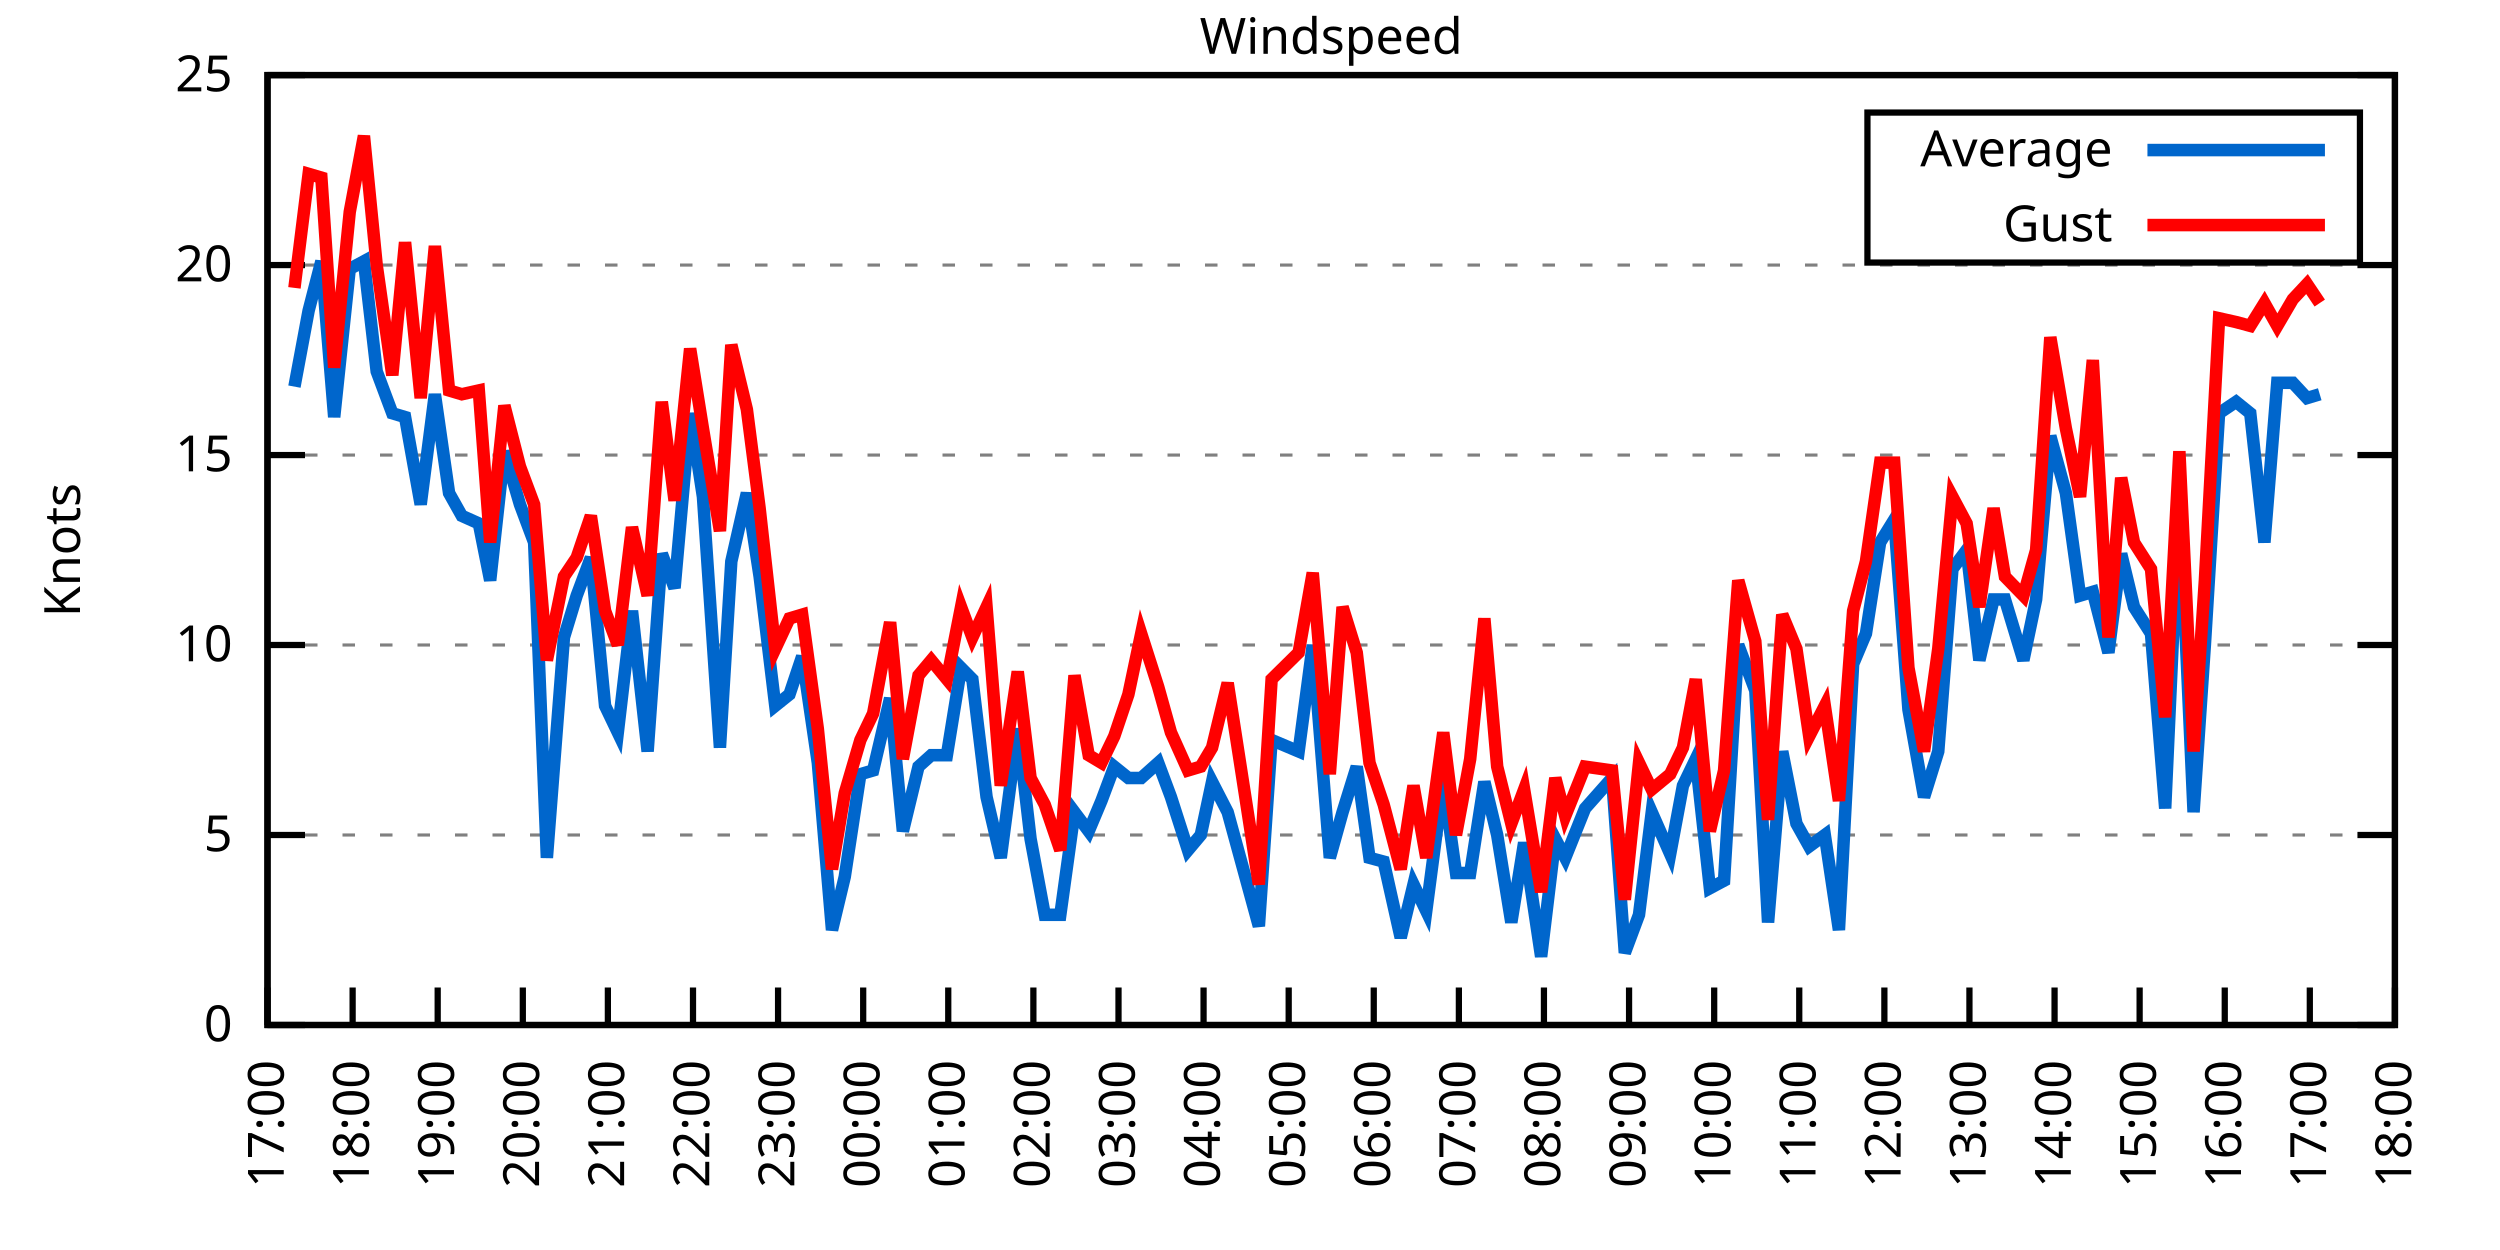
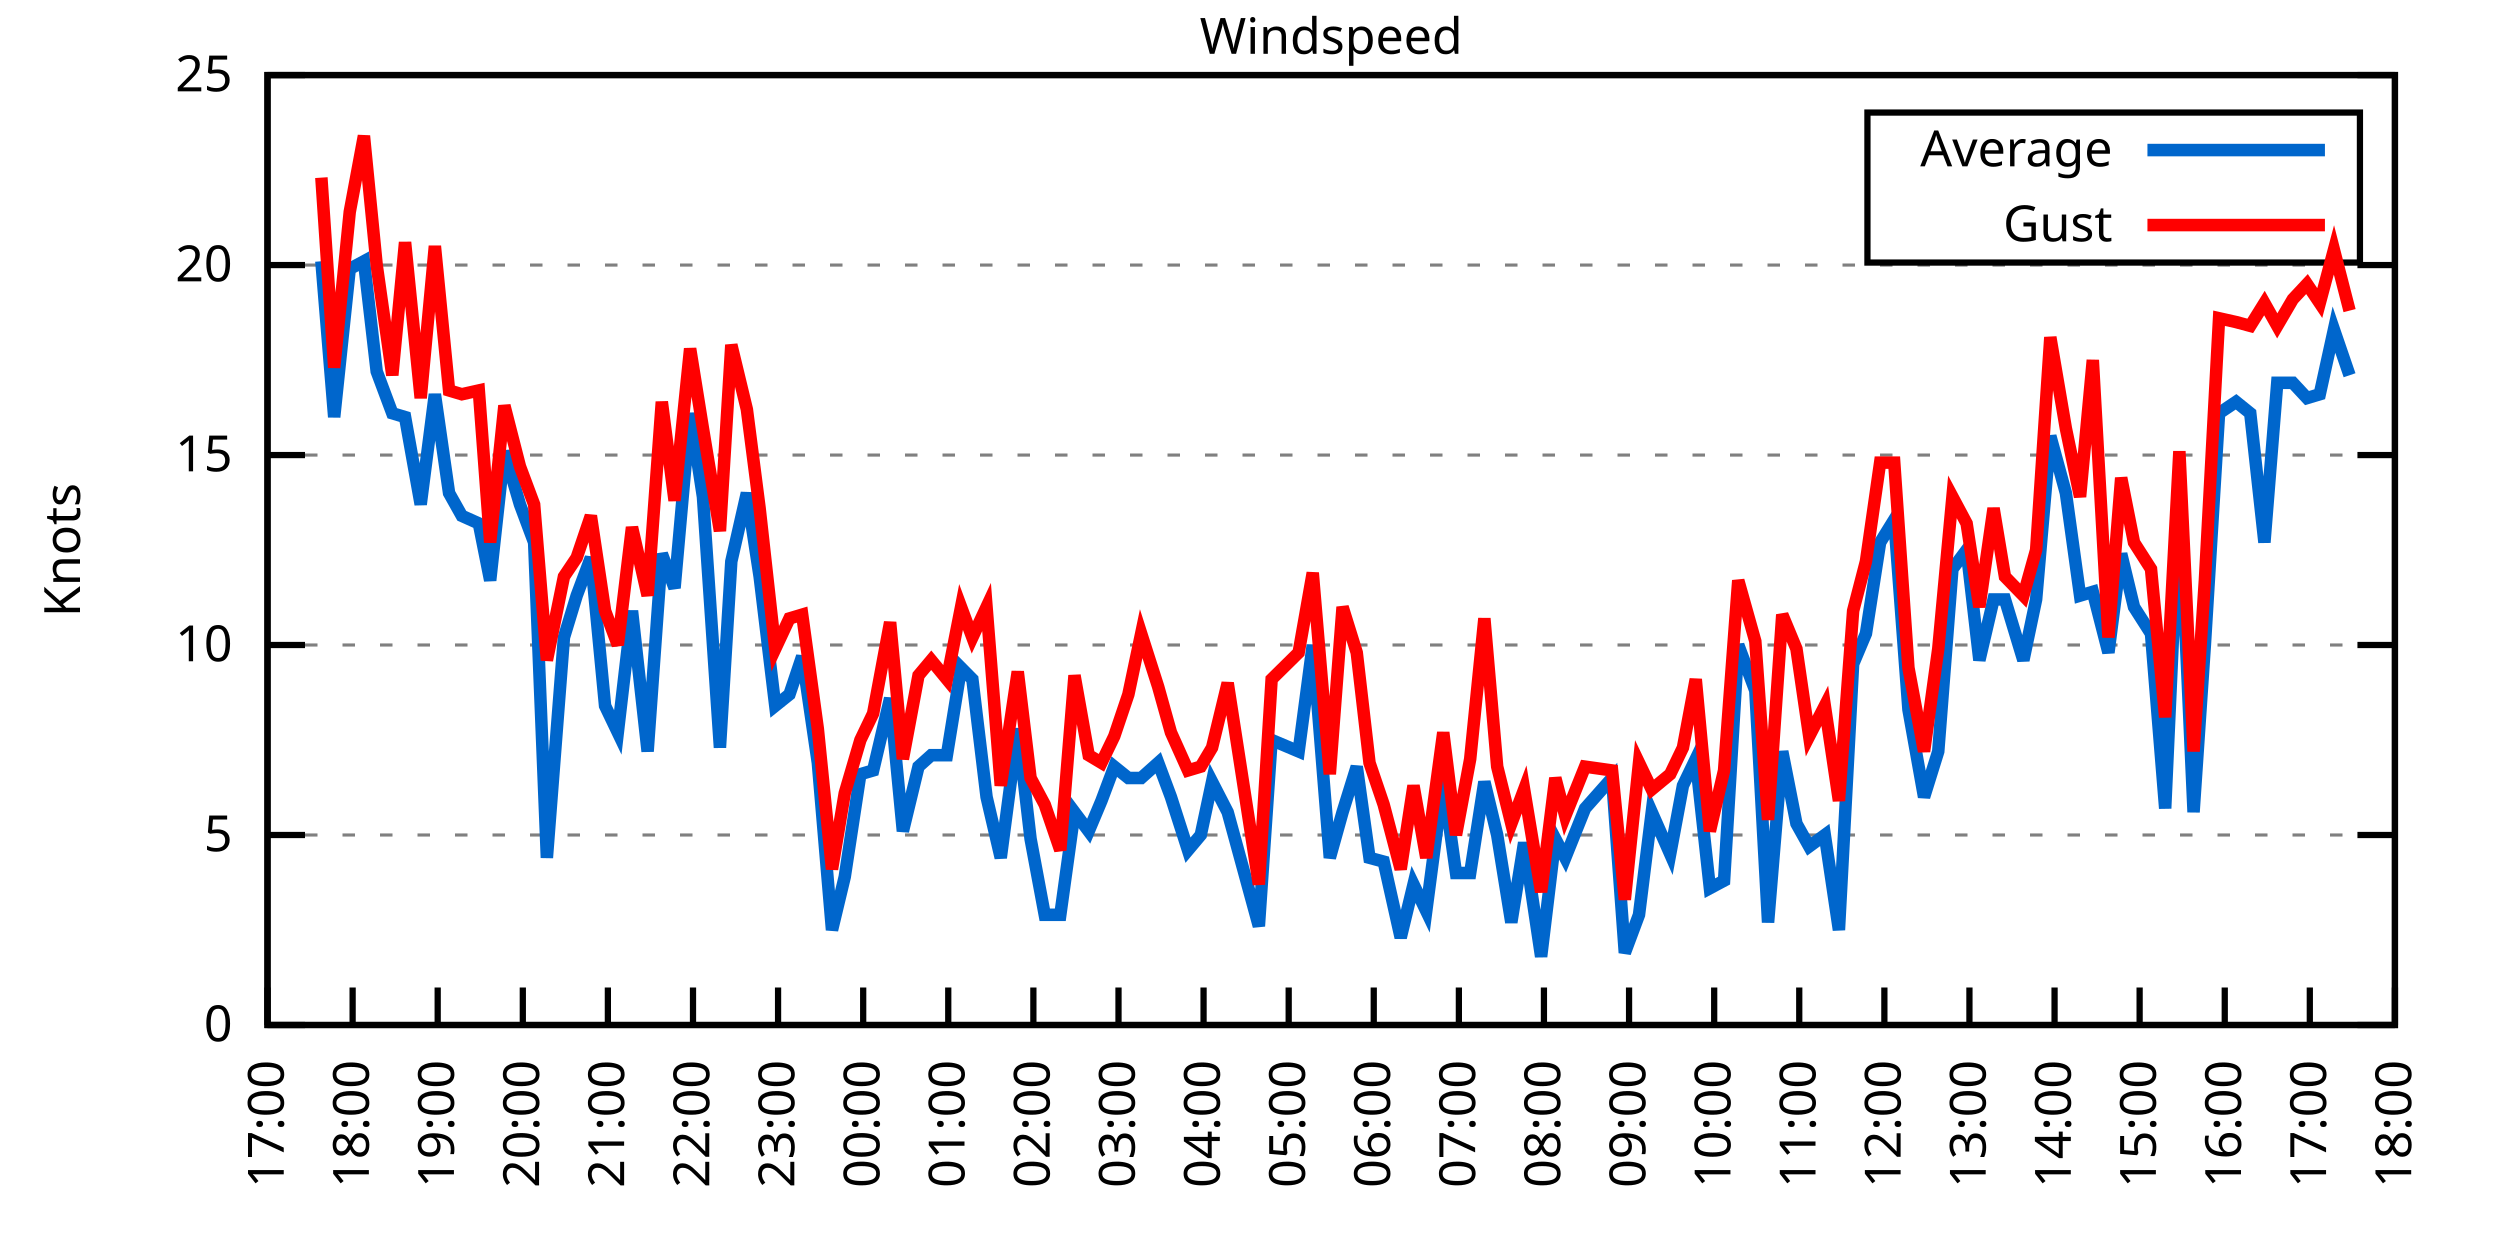
<svg xmlns="http://www.w3.org/2000/svg" xmlns:xlink="http://www.w3.org/1999/xlink" width="400" height="200" viewBox="0 0 400 200">
  <g id="gnuplot_canvas">
    <rect x="0" y="0" width="400" height="200" fill="none" />
    <defs>
      <circle id="gpDot" r="0.5" stroke-width="0.5" stroke="currentColor" />
      <path id="gpPt0" stroke-width="0.333" stroke="currentColor" d="M-1,0 h2 M0,-1 v2" />
      <path id="gpPt1" stroke-width="0.333" stroke="currentColor" d="M-1,-1 L1,1 M1,-1 L-1,1" />
      <path id="gpPt2" stroke-width="0.333" stroke="currentColor" d="M-1,0 L1,0 M0,-1 L0,1 M-1,-1 L1,1 M-1,1 L1,-1" />
      <rect id="gpPt3" stroke-width="0.333" stroke="currentColor" x="-1" y="-1" width="2" height="2" />
      <rect id="gpPt4" stroke-width="0.333" stroke="currentColor" fill="currentColor" x="-1" y="-1" width="2" height="2" />
      <circle id="gpPt5" stroke-width="0.333" stroke="currentColor" cx="0" cy="0" r="1" />
      <use xlink:href="#gpPt5" id="gpPt6" fill="currentColor" stroke="none" />
      <path id="gpPt7" stroke-width="0.333" stroke="currentColor" d="M0,-1.33 L-1.33,0.67 L1.33,0.67 z" />
      <use xlink:href="#gpPt7" id="gpPt8" fill="currentColor" stroke="none" />
      <use xlink:href="#gpPt7" id="gpPt9" stroke="currentColor" transform="rotate(180)" />
      <use xlink:href="#gpPt9" id="gpPt10" fill="currentColor" stroke="none" />
      <use xlink:href="#gpPt3" id="gpPt11" stroke="currentColor" transform="rotate(45)" />
      <use xlink:href="#gpPt11" id="gpPt12" fill="currentColor" stroke="none" />
      <path id="gpPt13" stroke-width="0.333" stroke="currentColor" d="M0,1.330 L1.265,0.411 L0.782,-1.067 L-0.782,-1.076 L-1.265,0.411 z" />
      <use xlink:href="#gpPt13" id="gpPt14" fill="currentColor" stroke="none" />
      <filter id="textbox" filterUnits="objectBoundingBox" x="0" y="0" height="1" width="1">
        <feFlood flood-color="white" flood-opacity="1" result="bgnd" />
        <feComposite in="SourceGraphic" in2="bgnd" operator="atop" />
      </filter>
      <filter id="greybox" filterUnits="objectBoundingBox" x="0" y="0" height="1" width="1">
        <feFlood flood-color="lightgrey" flood-opacity="1" result="grey" />
        <feComposite in="SourceGraphic" in2="grey" operator="atop" />
      </filter>
    </defs>
    <g fill="none" color="white" stroke="currentColor" stroke-width="1.00" stroke-linecap="butt" stroke-linejoin="miter">
</g>
    <g fill="none" color="black" stroke="currentColor" stroke-width="1.00" stroke-linecap="butt" stroke-linejoin="miter">
      <g stroke="none" shape-rendering="crispEdges">
        <polygon fill="rgb(255, 255, 255)" points="42.80,164.00 383.18,164.00 383.18,12.02 42.80,12.02 " />
      </g>
    </g>
    <g fill="none" color="black" stroke="currentColor" stroke-width="1.00" stroke-linecap="butt" stroke-linejoin="miter">
</g>
    <g fill="none" color="black" stroke="black" stroke-width="0.50" stroke-linecap="butt" stroke-linejoin="miter">
</g>
    <g fill="none" color="gray" stroke="currentColor" stroke-width="0.50" stroke-linecap="butt" stroke-linejoin="miter">
      <path stroke="gray" stroke-dasharray="2,4" class="gridline" d="M42.80,164.00 L383.19,164.00  " />
    </g>
    <g fill="none" color="gray" stroke="gray" stroke-width="1.00" stroke-linecap="butt" stroke-linejoin="miter">
</g>
    <g fill="none" color="black" stroke="currentColor" stroke-width="1.00" stroke-linecap="butt" stroke-linejoin="miter">
      <path stroke="black" d="M42.80,164.00 L48.80,164.00 M383.19,164.00 L377.19,164.00  " />
      <g transform="translate(37.20,166.60)" stroke="none" fill="black" font-family="Sans" font-size="8.00" text-anchor="end">
        <text>
          <tspan font-family="Sans"> 0</tspan>
        </text>
      </g>
    </g>
    <g fill="none" color="black" stroke="currentColor" stroke-width="1.00" stroke-linecap="butt" stroke-linejoin="miter">
</g>
    <g fill="none" color="black" stroke="black" stroke-width="0.50" stroke-linecap="butt" stroke-linejoin="miter">
</g>
    <g fill="none" color="gray" stroke="currentColor" stroke-width="0.50" stroke-linecap="butt" stroke-linejoin="miter">
      <path stroke="gray" stroke-dasharray="2,4" class="gridline" d="M42.80,133.60 L383.19,133.60  " />
    </g>
    <g fill="none" color="gray" stroke="gray" stroke-width="1.00" stroke-linecap="butt" stroke-linejoin="miter">
</g>
    <g fill="none" color="black" stroke="currentColor" stroke-width="1.00" stroke-linecap="butt" stroke-linejoin="miter">
      <path stroke="black" d="M42.80,133.60 L48.80,133.60 M383.19,133.60 L377.19,133.60  " />
      <g transform="translate(37.20,136.20)" stroke="none" fill="black" font-family="Sans" font-size="8.00" text-anchor="end">
        <text>
          <tspan font-family="Sans"> 5</tspan>
        </text>
      </g>
    </g>
    <g fill="none" color="black" stroke="currentColor" stroke-width="1.00" stroke-linecap="butt" stroke-linejoin="miter">
</g>
    <g fill="none" color="black" stroke="black" stroke-width="0.50" stroke-linecap="butt" stroke-linejoin="miter">
</g>
    <g fill="none" color="gray" stroke="currentColor" stroke-width="0.50" stroke-linecap="butt" stroke-linejoin="miter">
      <path stroke="gray" stroke-dasharray="2,4" class="gridline" d="M42.80,103.20 L383.19,103.20  " />
    </g>
    <g fill="none" color="gray" stroke="gray" stroke-width="1.00" stroke-linecap="butt" stroke-linejoin="miter">
</g>
    <g fill="none" color="black" stroke="currentColor" stroke-width="1.00" stroke-linecap="butt" stroke-linejoin="miter">
      <path stroke="black" d="M42.80,103.20 L48.80,103.20 M383.19,103.20 L377.19,103.20  " />
      <g transform="translate(37.20,105.80)" stroke="none" fill="black" font-family="Sans" font-size="8.00" text-anchor="end">
        <text>
          <tspan font-family="Sans"> 10</tspan>
        </text>
      </g>
    </g>
    <g fill="none" color="black" stroke="currentColor" stroke-width="1.00" stroke-linecap="butt" stroke-linejoin="miter">
</g>
    <g fill="none" color="black" stroke="black" stroke-width="0.50" stroke-linecap="butt" stroke-linejoin="miter">
</g>
    <g fill="none" color="gray" stroke="currentColor" stroke-width="0.50" stroke-linecap="butt" stroke-linejoin="miter">
      <path stroke="gray" stroke-dasharray="2,4" class="gridline" d="M42.80,72.81 L383.19,72.81  " />
    </g>
    <g fill="none" color="gray" stroke="gray" stroke-width="1.00" stroke-linecap="butt" stroke-linejoin="miter">
</g>
    <g fill="none" color="black" stroke="currentColor" stroke-width="1.00" stroke-linecap="butt" stroke-linejoin="miter">
      <path stroke="black" d="M42.80,72.81 L48.80,72.81 M383.19,72.81 L377.19,72.81  " />
      <g transform="translate(37.20,75.41)" stroke="none" fill="black" font-family="Sans" font-size="8.00" text-anchor="end">
        <text>
          <tspan font-family="Sans"> 15</tspan>
        </text>
      </g>
    </g>
    <g fill="none" color="black" stroke="currentColor" stroke-width="1.00" stroke-linecap="butt" stroke-linejoin="miter">
</g>
    <g fill="none" color="black" stroke="black" stroke-width="0.50" stroke-linecap="butt" stroke-linejoin="miter">
</g>
    <g fill="none" color="gray" stroke="currentColor" stroke-width="0.50" stroke-linecap="butt" stroke-linejoin="miter">
      <path stroke="gray" stroke-dasharray="2,4" class="gridline" d="M42.80,42.41 L383.19,42.41  " />
    </g>
    <g fill="none" color="gray" stroke="gray" stroke-width="1.00" stroke-linecap="butt" stroke-linejoin="miter">
</g>
    <g fill="none" color="black" stroke="currentColor" stroke-width="1.00" stroke-linecap="butt" stroke-linejoin="miter">
      <path stroke="black" d="M42.80,42.41 L48.80,42.41 M383.19,42.41 L377.19,42.41  " />
      <g transform="translate(37.20,45.01)" stroke="none" fill="black" font-family="Sans" font-size="8.00" text-anchor="end">
        <text>
          <tspan font-family="Sans"> 20</tspan>
        </text>
      </g>
    </g>
    <g fill="none" color="black" stroke="currentColor" stroke-width="1.00" stroke-linecap="butt" stroke-linejoin="miter">
</g>
    <g fill="none" color="black" stroke="black" stroke-width="0.50" stroke-linecap="butt" stroke-linejoin="miter">
</g>
    <g fill="none" color="gray" stroke="currentColor" stroke-width="0.50" stroke-linecap="butt" stroke-linejoin="miter">
      <path stroke="gray" stroke-dasharray="2,4" class="gridline" d="M42.80,12.01 L383.19,12.01  " />
    </g>
    <g fill="none" color="gray" stroke="gray" stroke-width="1.00" stroke-linecap="butt" stroke-linejoin="miter">
</g>
    <g fill="none" color="black" stroke="currentColor" stroke-width="1.00" stroke-linecap="butt" stroke-linejoin="miter">
      <path stroke="black" d="M42.80,12.01 L48.80,12.01 M383.19,12.01 L377.19,12.01  " />
      <g transform="translate(37.20,14.61)" stroke="none" fill="black" font-family="Sans" font-size="8.00" text-anchor="end">
        <text>
          <tspan font-family="Sans"> 25</tspan>
        </text>
      </g>
    </g>
    <g fill="none" color="black" stroke="currentColor" stroke-width="1.00" stroke-linecap="butt" stroke-linejoin="miter">
      <path stroke="black" d="M42.80,164.00 L42.80,158.00  " />
      <g transform="translate(45.40,169.60) rotate(270.00)" stroke="none" fill="black" font-family="Sans" font-size="8.00" text-anchor="end">
        <text>
          <tspan font-family="Sans">17:00</tspan>
        </text>
      </g>
    </g>
    <g fill="none" color="black" stroke="currentColor" stroke-width="1.00" stroke-linecap="butt" stroke-linejoin="miter">
      <path stroke="black" d="M56.42,164.00 L56.42,158.00  " />
      <g transform="translate(59.02,169.60) rotate(270.00)" stroke="none" fill="black" font-family="Sans" font-size="8.00" text-anchor="end">
        <text>
          <tspan font-family="Sans">18:00</tspan>
        </text>
      </g>
    </g>
    <g fill="none" color="black" stroke="currentColor" stroke-width="1.00" stroke-linecap="butt" stroke-linejoin="miter">
      <path stroke="black" d="M70.03,164.00 L70.03,158.00  " />
      <g transform="translate(72.63,169.60) rotate(270.00)" stroke="none" fill="black" font-family="Sans" font-size="8.00" text-anchor="end">
        <text>
          <tspan font-family="Sans">19:00</tspan>
        </text>
      </g>
    </g>
    <g fill="none" color="black" stroke="currentColor" stroke-width="1.00" stroke-linecap="butt" stroke-linejoin="miter">
      <path stroke="black" d="M83.65,164.00 L83.65,158.00  " />
      <g transform="translate(86.25,169.60) rotate(270.00)" stroke="none" fill="black" font-family="Sans" font-size="8.00" text-anchor="end">
        <text>
          <tspan font-family="Sans">20:00</tspan>
        </text>
      </g>
    </g>
    <g fill="none" color="black" stroke="currentColor" stroke-width="1.00" stroke-linecap="butt" stroke-linejoin="miter">
      <path stroke="black" d="M97.26,164.00 L97.26,158.00  " />
      <g transform="translate(99.86,169.60) rotate(270.00)" stroke="none" fill="black" font-family="Sans" font-size="8.00" text-anchor="end">
        <text>
          <tspan font-family="Sans">21:00</tspan>
        </text>
      </g>
    </g>
    <g fill="none" color="black" stroke="currentColor" stroke-width="1.00" stroke-linecap="butt" stroke-linejoin="miter">
      <path stroke="black" d="M110.88,164.00 L110.88,158.00  " />
      <g transform="translate(113.48,169.60) rotate(270.00)" stroke="none" fill="black" font-family="Sans" font-size="8.00" text-anchor="end">
        <text>
          <tspan font-family="Sans">22:00</tspan>
        </text>
      </g>
    </g>
    <g fill="none" color="black" stroke="currentColor" stroke-width="1.00" stroke-linecap="butt" stroke-linejoin="miter">
      <path stroke="black" d="M124.49,164.00 L124.49,158.00  " />
      <g transform="translate(127.09,169.60) rotate(270.00)" stroke="none" fill="black" font-family="Sans" font-size="8.00" text-anchor="end">
        <text>
          <tspan font-family="Sans">23:00</tspan>
        </text>
      </g>
    </g>
    <g fill="none" color="black" stroke="currentColor" stroke-width="1.00" stroke-linecap="butt" stroke-linejoin="miter">
      <path stroke="black" d="M138.11,164.00 L138.11,158.00  " />
      <g transform="translate(140.71,169.60) rotate(270.00)" stroke="none" fill="black" font-family="Sans" font-size="8.00" text-anchor="end">
        <text>
          <tspan font-family="Sans">00:00</tspan>
        </text>
      </g>
    </g>
    <g fill="none" color="black" stroke="currentColor" stroke-width="1.00" stroke-linecap="butt" stroke-linejoin="miter">
      <path stroke="black" d="M151.72,164.00 L151.72,158.00  " />
      <g transform="translate(154.32,169.60) rotate(270.00)" stroke="none" fill="black" font-family="Sans" font-size="8.00" text-anchor="end">
        <text>
          <tspan font-family="Sans">01:00</tspan>
        </text>
      </g>
    </g>
    <g fill="none" color="black" stroke="currentColor" stroke-width="1.00" stroke-linecap="butt" stroke-linejoin="miter">
      <path stroke="black" d="M165.34,164.00 L165.34,158.00  " />
      <g transform="translate(167.94,169.60) rotate(270.00)" stroke="none" fill="black" font-family="Sans" font-size="8.00" text-anchor="end">
        <text>
          <tspan font-family="Sans">02:00</tspan>
        </text>
      </g>
    </g>
    <g fill="none" color="black" stroke="currentColor" stroke-width="1.00" stroke-linecap="butt" stroke-linejoin="miter">
      <path stroke="black" d="M178.96,164.00 L178.96,158.00  " />
      <g transform="translate(181.56,169.60) rotate(270.00)" stroke="none" fill="black" font-family="Sans" font-size="8.00" text-anchor="end">
        <text>
          <tspan font-family="Sans">03:00</tspan>
        </text>
      </g>
    </g>
    <g fill="none" color="black" stroke="currentColor" stroke-width="1.00" stroke-linecap="butt" stroke-linejoin="miter">
      <path stroke="black" d="M192.57,164.00 L192.57,158.00  " />
      <g transform="translate(195.17,169.60) rotate(270.00)" stroke="none" fill="black" font-family="Sans" font-size="8.00" text-anchor="end">
        <text>
          <tspan font-family="Sans">04:00</tspan>
        </text>
      </g>
    </g>
    <g fill="none" color="black" stroke="currentColor" stroke-width="1.00" stroke-linecap="butt" stroke-linejoin="miter">
      <path stroke="black" d="M206.19,164.00 L206.19,158.00  " />
      <g transform="translate(208.79,169.60) rotate(270.00)" stroke="none" fill="black" font-family="Sans" font-size="8.00" text-anchor="end">
        <text>
          <tspan font-family="Sans">05:00</tspan>
        </text>
      </g>
    </g>
    <g fill="none" color="black" stroke="currentColor" stroke-width="1.00" stroke-linecap="butt" stroke-linejoin="miter">
      <path stroke="black" d="M219.80,164.00 L219.80,158.00  " />
      <g transform="translate(222.40,169.60) rotate(270.00)" stroke="none" fill="black" font-family="Sans" font-size="8.00" text-anchor="end">
        <text>
          <tspan font-family="Sans">06:00</tspan>
        </text>
      </g>
    </g>
    <g fill="none" color="black" stroke="currentColor" stroke-width="1.00" stroke-linecap="butt" stroke-linejoin="miter">
      <path stroke="black" d="M233.42,164.00 L233.42,158.00  " />
      <g transform="translate(236.02,169.60) rotate(270.00)" stroke="none" fill="black" font-family="Sans" font-size="8.00" text-anchor="end">
        <text>
          <tspan font-family="Sans">07:00</tspan>
        </text>
      </g>
    </g>
    <g fill="none" color="black" stroke="currentColor" stroke-width="1.00" stroke-linecap="butt" stroke-linejoin="miter">
      <path stroke="black" d="M247.03,164.00 L247.03,158.00  " />
      <g transform="translate(249.63,169.60) rotate(270.00)" stroke="none" fill="black" font-family="Sans" font-size="8.00" text-anchor="end">
        <text>
          <tspan font-family="Sans">08:00</tspan>
        </text>
      </g>
    </g>
    <g fill="none" color="black" stroke="currentColor" stroke-width="1.00" stroke-linecap="butt" stroke-linejoin="miter">
      <path stroke="black" d="M260.65,164.00 L260.65,158.00  " />
      <g transform="translate(263.25,169.60) rotate(270.00)" stroke="none" fill="black" font-family="Sans" font-size="8.00" text-anchor="end">
        <text>
          <tspan font-family="Sans">09:00</tspan>
        </text>
      </g>
    </g>
    <g fill="none" color="black" stroke="currentColor" stroke-width="1.00" stroke-linecap="butt" stroke-linejoin="miter">
      <path stroke="black" d="M274.27,164.00 L274.27,158.00  " />
      <g transform="translate(276.87,169.60) rotate(270.00)" stroke="none" fill="black" font-family="Sans" font-size="8.00" text-anchor="end">
        <text>
          <tspan font-family="Sans">10:00</tspan>
        </text>
      </g>
    </g>
    <g fill="none" color="black" stroke="currentColor" stroke-width="1.00" stroke-linecap="butt" stroke-linejoin="miter">
      <path stroke="black" d="M287.88,164.00 L287.88,158.00  " />
      <g transform="translate(290.48,169.60) rotate(270.00)" stroke="none" fill="black" font-family="Sans" font-size="8.00" text-anchor="end">
        <text>
          <tspan font-family="Sans">11:00</tspan>
        </text>
      </g>
    </g>
    <g fill="none" color="black" stroke="currentColor" stroke-width="1.00" stroke-linecap="butt" stroke-linejoin="miter">
      <path stroke="black" d="M301.50,164.00 L301.50,158.00  " />
      <g transform="translate(304.10,169.60) rotate(270.00)" stroke="none" fill="black" font-family="Sans" font-size="8.00" text-anchor="end">
        <text>
          <tspan font-family="Sans">12:00</tspan>
        </text>
      </g>
    </g>
    <g fill="none" color="black" stroke="currentColor" stroke-width="1.00" stroke-linecap="butt" stroke-linejoin="miter">
      <path stroke="black" d="M315.11,164.00 L315.11,158.00  " />
      <g transform="translate(317.71,169.60) rotate(270.00)" stroke="none" fill="black" font-family="Sans" font-size="8.00" text-anchor="end">
        <text>
          <tspan font-family="Sans">13:00</tspan>
        </text>
      </g>
    </g>
    <g fill="none" color="black" stroke="currentColor" stroke-width="1.00" stroke-linecap="butt" stroke-linejoin="miter">
      <path stroke="black" d="M328.73,164.00 L328.73,158.00  " />
      <g transform="translate(331.33,169.60) rotate(270.00)" stroke="none" fill="black" font-family="Sans" font-size="8.00" text-anchor="end">
        <text>
          <tspan font-family="Sans">14:00</tspan>
        </text>
      </g>
    </g>
    <g fill="none" color="black" stroke="currentColor" stroke-width="1.00" stroke-linecap="butt" stroke-linejoin="miter">
      <path stroke="black" d="M342.34,164.00 L342.34,158.00  " />
      <g transform="translate(344.94,169.60) rotate(270.00)" stroke="none" fill="black" font-family="Sans" font-size="8.00" text-anchor="end">
        <text>
          <tspan font-family="Sans">15:00</tspan>
        </text>
      </g>
    </g>
    <g fill="none" color="black" stroke="currentColor" stroke-width="1.00" stroke-linecap="butt" stroke-linejoin="miter">
      <path stroke="black" d="M355.96,164.00 L355.96,158.00  " />
      <g transform="translate(358.56,169.60) rotate(270.00)" stroke="none" fill="black" font-family="Sans" font-size="8.00" text-anchor="end">
        <text>
          <tspan font-family="Sans">16:00</tspan>
        </text>
      </g>
    </g>
    <g fill="none" color="black" stroke="currentColor" stroke-width="1.00" stroke-linecap="butt" stroke-linejoin="miter">
      <path stroke="black" d="M369.57,164.00 L369.57,158.00  " />
      <g transform="translate(372.17,169.60) rotate(270.00)" stroke="none" fill="black" font-family="Sans" font-size="8.00" text-anchor="end">
        <text>
          <tspan font-family="Sans">17:00</tspan>
        </text>
      </g>
    </g>
    <g fill="none" color="black" stroke="currentColor" stroke-width="1.00" stroke-linecap="butt" stroke-linejoin="miter">
      <path stroke="black" d="M383.19,164.00 L383.19,158.00  " />
      <g transform="translate(385.79,169.60) rotate(270.00)" stroke="none" fill="black" font-family="Sans" font-size="8.00" text-anchor="end">
        <text>
          <tspan font-family="Sans">18:00</tspan>
        </text>
      </g>
    </g>
    <g fill="none" color="black" stroke="currentColor" stroke-width="1.00" stroke-linecap="butt" stroke-linejoin="miter">
</g>
    <g fill="none" color="black" stroke="currentColor" stroke-width="1.00" stroke-linecap="butt" stroke-linejoin="miter">
      <path stroke="black" d="M42.80,12.01 L42.80,164.00 L383.19,164.00 L383.19,12.01 L42.80,12.01 Z  " />
    </g>
    <g fill="none" color="black" stroke="currentColor" stroke-width="1.00" stroke-linecap="butt" stroke-linejoin="miter">
</g>
    <g fill="none" color="black" stroke="currentColor" stroke-width="1.00" stroke-linecap="butt" stroke-linejoin="miter">
      <path stroke="black" d="M298.79,42.01 L298.79,18.01 L377.59,18.01 L377.59,42.01 L298.79,42.01 Z  " />
    </g>
    <g id="Windspeed_plot_1">
      <g fill="none" color="white" stroke="black" stroke-width="2.00" stroke-linecap="butt" stroke-linejoin="miter">
</g>
      <g fill="none" color="black" stroke="currentColor" stroke-width="2.00" stroke-linecap="butt" stroke-linejoin="miter">
        <g transform="translate(337.99,26.61)" stroke="none" fill="black" font-family="Sans" font-size="8.00" text-anchor="end">
          <text>
            <tspan font-family="Sans">Average</tspan>
          </text>
        </g>
      </g>
      <g fill="none" color="black" stroke="currentColor" stroke-width="2.00" stroke-linecap="butt" stroke-linejoin="miter">
-         <path stroke="rgb(  0, 102, 204)" d="M343.59,24.01 L371.99,24.01 M47.11,61.86 L49.38,49.70 L51.42,41.80 L53.47,66.73 L55.96,43.02 L58.23,41.80   L60.27,59.43 L62.77,66.12 L64.81,66.73 L67.31,80.71 L69.58,63.08 L71.85,78.89 L73.89,82.53 L76.61,83.75   L78.43,92.87 L80.70,72.20 L83.19,80.71 L85.46,86.79 L87.50,137.25 L90.23,101.99 L92.27,95.30 L94.54,89.22   L96.81,112.93 L98.85,117.19 L101.12,97.73 L103.62,120.23 L105.89,88.61 L107.93,94.08 L110.42,66.12 L112.47,79.49   L115.19,119.62 L117.01,89.83 L119.50,78.89 L121.54,92.26 L124.04,112.93 L126.31,111.11 L128.35,105.03 L130.85,122.05   L133.12,148.80 L135.16,140.29 L137.66,123.87 L139.70,123.27 L142.42,111.72 L144.46,132.99 L146.96,122.66 L149.00,120.83   L151.50,120.83 L153.77,106.85 L155.58,108.68 L157.85,127.52 L160.12,137.25 L162.84,116.58 L164.89,134.21 L167.16,146.37   L169.65,146.37 L171.92,129.95 L174.19,132.99 L176.23,128.13 L178.28,122.66 L180.54,124.48 L182.59,124.48 L185.31,122.05   L187.35,127.52 L190.08,136.03 L192.12,133.60 L193.93,125.09 L196.43,129.95 L201.42,148.19 L203.46,118.40 L207.78,120.23   L210.04,103.20 L212.77,137.25 L214.81,129.95 L217.08,122.66 L219.12,137.25 L221.39,137.86 L224.11,150.02 L226.16,141.51   L228.20,145.76 L230.92,125.09 L232.96,139.68 L235.23,139.68 L237.50,125.09 L239.55,133.60 L241.81,147.59 L243.86,134.82   L246.58,153.06 L248.85,134.21 L250.44,137.25 L253.61,129.35 L257.93,124.48 L259.97,152.45 L262.24,146.37 L264.28,129.95   L267.23,136.64 L269.27,125.70 L271.32,121.44 L273.58,142.11 L275.85,140.90 L278.12,103.20 L280.85,110.50 L282.89,147.59   L285.16,120.23 L287.43,131.78 L289.47,135.43 L291.97,133.60 L294.23,148.80 L296.50,106.24 L298.55,101.38 L300.82,86.79   L303.08,83.14 L305.35,113.54 L307.85,127.52 L310.12,120.23 L312.39,91.04 L314.66,88.00 L316.70,105.64 L318.97,95.91   L320.79,95.91 L323.74,105.64 L325.78,95.91 L328.05,69.77 L330.54,78.89 L332.81,95.30 L334.85,94.69 L337.35,104.42   L339.39,88.61 L341.44,97.12 L344.16,101.38 L346.43,129.35 L348.70,79.49 L350.97,129.95 L352.78,103.20 L355.05,66.12   L357.77,64.29 L360.04,66.12 L362.31,86.79 L364.36,61.25 L366.85,61.25 L369.12,63.69 L371.16,63.08  " />
+         <path stroke="rgb(  0, 102, 204)" d="M343.59,24.01 L371.99,24.01 M51.42,41.80 L53.47,66.73 L55.96,43.02 L58.23,41.80 L60.27,59.43 L62.77,66.12   L64.81,66.73 L67.31,80.71 L69.58,63.08 L71.85,78.89 L73.89,82.53 L76.61,83.75 L78.43,92.87 L80.70,72.20   L83.19,80.71 L85.46,86.79 L87.50,137.25 L90.23,101.99 L92.27,95.30 L94.54,89.22 L96.81,112.93 L98.85,117.19   L101.12,97.73 L103.62,120.23 L105.89,88.61 L107.93,94.08 L110.42,66.12 L112.47,79.49 L115.19,119.62 L117.01,89.83   L119.50,78.89 L121.54,92.26 L124.04,112.93 L126.31,111.11 L128.35,105.03 L130.85,122.05 L133.12,148.80 L135.16,140.29   L137.66,123.87 L139.70,123.27 L142.42,111.72 L144.46,132.99 L146.96,122.66 L149.00,120.83 L151.50,120.83 L153.77,106.85   L155.58,108.68 L157.85,127.52 L160.12,137.25 L162.84,116.58 L164.89,134.21 L167.16,146.37 L169.65,146.37 L171.92,129.95   L174.19,132.99 L176.23,128.13 L178.28,122.66 L180.54,124.48 L182.59,124.48 L185.31,122.05 L187.35,127.52 L190.08,136.03   L192.12,133.60 L193.93,125.09 L196.43,129.95 L201.42,148.19 L203.46,118.40 L207.78,120.23 L210.04,103.20 L212.77,137.25   L214.81,129.95 L217.08,122.66 L219.12,137.25 L221.39,137.86 L224.11,150.02 L226.16,141.51 L228.20,145.76 L230.92,125.09   L232.96,139.68 L235.23,139.68 L237.50,125.09 L239.55,133.60 L241.81,147.59 L243.86,134.82 L246.58,153.06 L248.85,134.21   L250.44,137.25 L253.61,129.35 L257.93,124.48 L259.97,152.45 L262.24,146.37 L264.28,129.95 L267.23,136.64 L269.27,125.70   L271.32,121.44 L273.58,142.11 L275.85,140.90 L278.12,103.20 L280.85,110.50 L282.89,147.59 L285.16,120.23 L287.43,131.78   L289.47,135.43 L291.97,133.60 L294.23,148.80 L296.50,106.24 L298.55,101.38 L300.82,86.79 L303.08,83.14 L305.35,113.54   L307.85,127.52 L310.12,120.23 L312.39,91.04 L314.66,88.00 L316.70,105.64 L318.97,95.91 L320.79,95.91 L323.74,105.64   L325.78,95.91 L328.05,69.77 L330.54,78.89 L332.81,95.30 L334.85,94.69 L337.35,104.42 L339.39,88.61 L341.44,97.12   L344.16,101.38 L346.43,129.35 L348.70,79.49 L350.97,129.95 L352.78,103.20 L355.05,66.12 L357.77,64.29 L360.04,66.12   L362.31,86.79 L364.36,61.25 L366.85,61.25 L369.12,63.69 L371.16,63.08 L373.43,52.74 L375.93,60.04  " />
      </g>
    </g>
    <g id="Windspeed_plot_2">
      <g fill="none" color="black" stroke="currentColor" stroke-width="2.00" stroke-linecap="butt" stroke-linejoin="miter">
        <g transform="translate(337.99,38.61)" stroke="none" fill="black" font-family="Sans" font-size="8.00" text-anchor="end">
          <text>
            <tspan font-family="Sans">Gust</tspan>
          </text>
        </g>
      </g>
      <g fill="none" color="black" stroke="currentColor" stroke-width="2.00" stroke-linecap="butt" stroke-linejoin="miter">
-         <path stroke="rgb(255,   0,   0)" d="M343.59,36.01 L371.99,36.01 M47.11,46.06 L49.38,27.82 L51.42,28.42 L53.47,58.82 L55.96,33.90 L58.23,21.74   L60.27,42.41 L62.77,60.04 L64.81,38.76 L67.31,63.69 L69.58,39.37 L71.85,62.47 L73.89,63.08 L76.61,62.47   L78.43,86.79 L80.70,64.90 L83.19,74.63 L85.46,80.71 L87.50,105.64 L90.23,92.26 L92.27,89.22 L94.54,82.53   L96.81,97.73 L98.85,103.20 L101.12,84.36 L103.62,95.30 L105.89,64.29 L107.93,80.10 L110.42,55.78 L112.47,68.55   L115.19,84.97 L117.01,55.18 L119.50,65.51 L121.54,81.32 L124.04,103.81 L126.31,98.95 L128.35,98.34 L130.85,116.58   L133.12,139.07 L135.16,126.91 L137.66,118.40 L139.70,114.15 L142.42,99.56 L144.46,121.44 L146.96,108.07 L149.00,105.64   L151.50,108.68 L153.77,97.12 L155.58,101.99 L157.85,97.12 L160.12,125.70 L162.84,107.46 L164.89,124.48 L167.16,128.74   L169.65,136.03 L171.92,108.07 L174.19,120.83 L176.23,122.05 L178.28,117.80 L180.54,111.11 L182.59,101.38 L185.31,109.89   L187.35,117.19 L190.08,123.27 L192.12,122.66 L193.93,119.62 L196.43,109.28 L201.42,141.51 L203.46,108.68 L207.78,104.42   L210.04,91.65 L212.77,123.87 L214.81,97.12 L217.08,104.42 L219.12,122.05 L221.39,128.74 L224.11,139.07 L226.16,125.70   L228.20,137.25 L230.92,117.19 L232.96,133.60 L235.23,121.44 L237.50,98.95 L239.55,122.66 L241.81,131.78 L243.86,126.31   L246.58,142.72 L248.85,124.48 L250.44,130.56 L253.61,122.66 L257.93,123.27 L259.97,143.94 L262.24,122.05 L264.28,126.31   L267.23,123.87 L269.27,119.62 L271.32,108.68 L273.58,132.99 L275.85,123.27 L278.12,92.87 L280.85,102.60 L282.89,131.17   L285.16,98.34 L287.43,103.81 L289.47,117.80 L291.97,112.93 L294.23,128.13 L296.50,97.73 L298.55,89.83 L300.82,74.02   L303.08,74.02 L305.35,106.85 L307.85,120.23 L310.12,103.81 L312.39,79.49 L314.66,83.75 L316.70,97.12 L318.97,81.32   L320.79,92.26 L323.74,95.30 L325.78,88.00 L328.05,53.96 L330.54,68.55 L332.81,79.49 L334.85,57.61 L337.35,101.99   L339.39,76.45 L341.44,86.79 L344.16,91.04 L346.43,114.76 L348.70,72.20 L350.97,120.23 L352.78,92.87 L355.05,50.92   L357.77,51.53 L360.04,52.14 L362.31,48.49 L364.36,52.14 L366.85,47.88 L369.12,45.45 L371.16,48.49  " />
+         <path stroke="rgb(255,   0,   0)" d="M343.59,36.01 L371.99,36.01 M51.42,28.42 L53.47,58.82 L55.96,33.90 L58.23,21.74 L60.27,42.41 L62.77,60.04   L64.81,38.76 L67.31,63.69 L69.58,39.37 L71.85,62.47 L73.89,63.08 L76.61,62.47 L78.43,86.79 L80.70,64.90   L83.19,74.63 L85.46,80.71 L87.50,105.64 L90.23,92.26 L92.27,89.22 L94.54,82.53 L96.81,97.73 L98.85,103.20   L101.12,84.36 L103.62,95.30 L105.89,64.29 L107.93,80.10 L110.42,55.78 L112.47,68.55 L115.19,84.97 L117.01,55.18   L119.50,65.51 L121.54,81.32 L124.04,103.81 L126.31,98.95 L128.35,98.34 L130.85,116.58 L133.12,139.07 L135.16,126.91   L137.66,118.40 L139.70,114.15 L142.42,99.56 L144.46,121.44 L146.96,108.07 L149.00,105.64 L151.50,108.68 L153.77,97.12   L155.58,101.99 L157.85,97.12 L160.12,125.70 L162.84,107.46 L164.89,124.48 L167.16,128.74 L169.65,136.03 L171.92,108.07   L174.19,120.83 L176.23,122.05 L178.28,117.80 L180.54,111.11 L182.59,101.38 L185.31,109.89 L187.35,117.19 L190.08,123.27   L192.12,122.66 L193.93,119.62 L196.43,109.28 L201.42,141.51 L203.46,108.68 L207.78,104.42 L210.04,91.65 L212.77,123.87   L214.81,97.12 L217.08,104.42 L219.12,122.05 L221.39,128.74 L224.11,139.07 L226.16,125.70 L228.20,137.25 L230.92,117.19   L232.96,133.60 L235.23,121.44 L237.50,98.95 L239.55,122.66 L241.81,131.78 L243.86,126.31 L246.58,142.72 L248.85,124.48   L250.44,130.56 L253.61,122.66 L257.93,123.27 L259.97,143.94 L262.24,122.05 L264.28,126.31 L267.23,123.87 L269.27,119.62   L271.32,108.68 L273.58,132.99 L275.85,123.27 L278.12,92.87 L280.85,102.60 L282.89,131.17 L285.16,98.34 L287.43,103.81   L289.47,117.80 L291.97,112.93 L294.23,128.13 L296.50,97.73 L298.55,89.83 L300.82,74.02 L303.08,74.02 L305.35,106.85   L307.85,120.23 L310.12,103.81 L312.39,79.49 L314.66,83.75 L316.70,97.12 L318.97,81.32 L320.79,92.26 L323.74,95.30   L325.78,88.00 L328.05,53.96 L330.54,68.55 L332.81,79.49 L334.85,57.61 L337.35,101.99 L339.39,76.45 L341.44,86.79   L344.16,91.04 L346.43,114.76 L348.70,72.20 L350.97,120.23 L352.78,92.87 L355.05,50.92 L357.77,51.53 L360.04,52.14   L362.31,48.49 L364.36,52.14 L366.85,47.88 L369.12,45.45 L371.16,48.49 L373.43,39.98 L375.93,49.70  " />
      </g>
    </g>
    <g fill="none" color="black" stroke="currentColor" stroke-width="2.00" stroke-linecap="butt" stroke-linejoin="miter">
</g>
    <g fill="none" color="black" stroke="black" stroke-width="1.00" stroke-linecap="butt" stroke-linejoin="miter">
</g>
    <g fill="none" color="black" stroke="currentColor" stroke-width="1.00" stroke-linecap="butt" stroke-linejoin="miter">
      <path stroke="black" d="M42.80,12.01 L42.80,164.00 L383.19,164.00 L383.19,12.01 L42.80,12.01 Z  " />
      <g transform="translate(12.80,88.01) rotate(270.00)" stroke="none" fill="black" font-family="Sans" font-size="8.00" text-anchor="middle">
        <text>
          <tspan font-family="Sans">Knots</tspan>
        </text>
      </g>
    </g>
    <g fill="none" color="black" stroke="currentColor" stroke-width="1.00" stroke-linecap="butt" stroke-linejoin="miter">
</g>
    <g fill="none" color="black" stroke="currentColor" stroke-width="1.00" stroke-linecap="butt" stroke-linejoin="miter">
      <g transform="translate(212.99,8.61)" stroke="none" fill="black" font-family="Sans" font-size="8.00" text-anchor="middle">
        <text>
          <tspan font-family="Sans">Windspeed</tspan>
        </text>
      </g>
    </g>
    <g fill="none" color="black" stroke="currentColor" stroke-width="1.00" stroke-linecap="butt" stroke-linejoin="miter">
</g>
  </g>
</svg>
